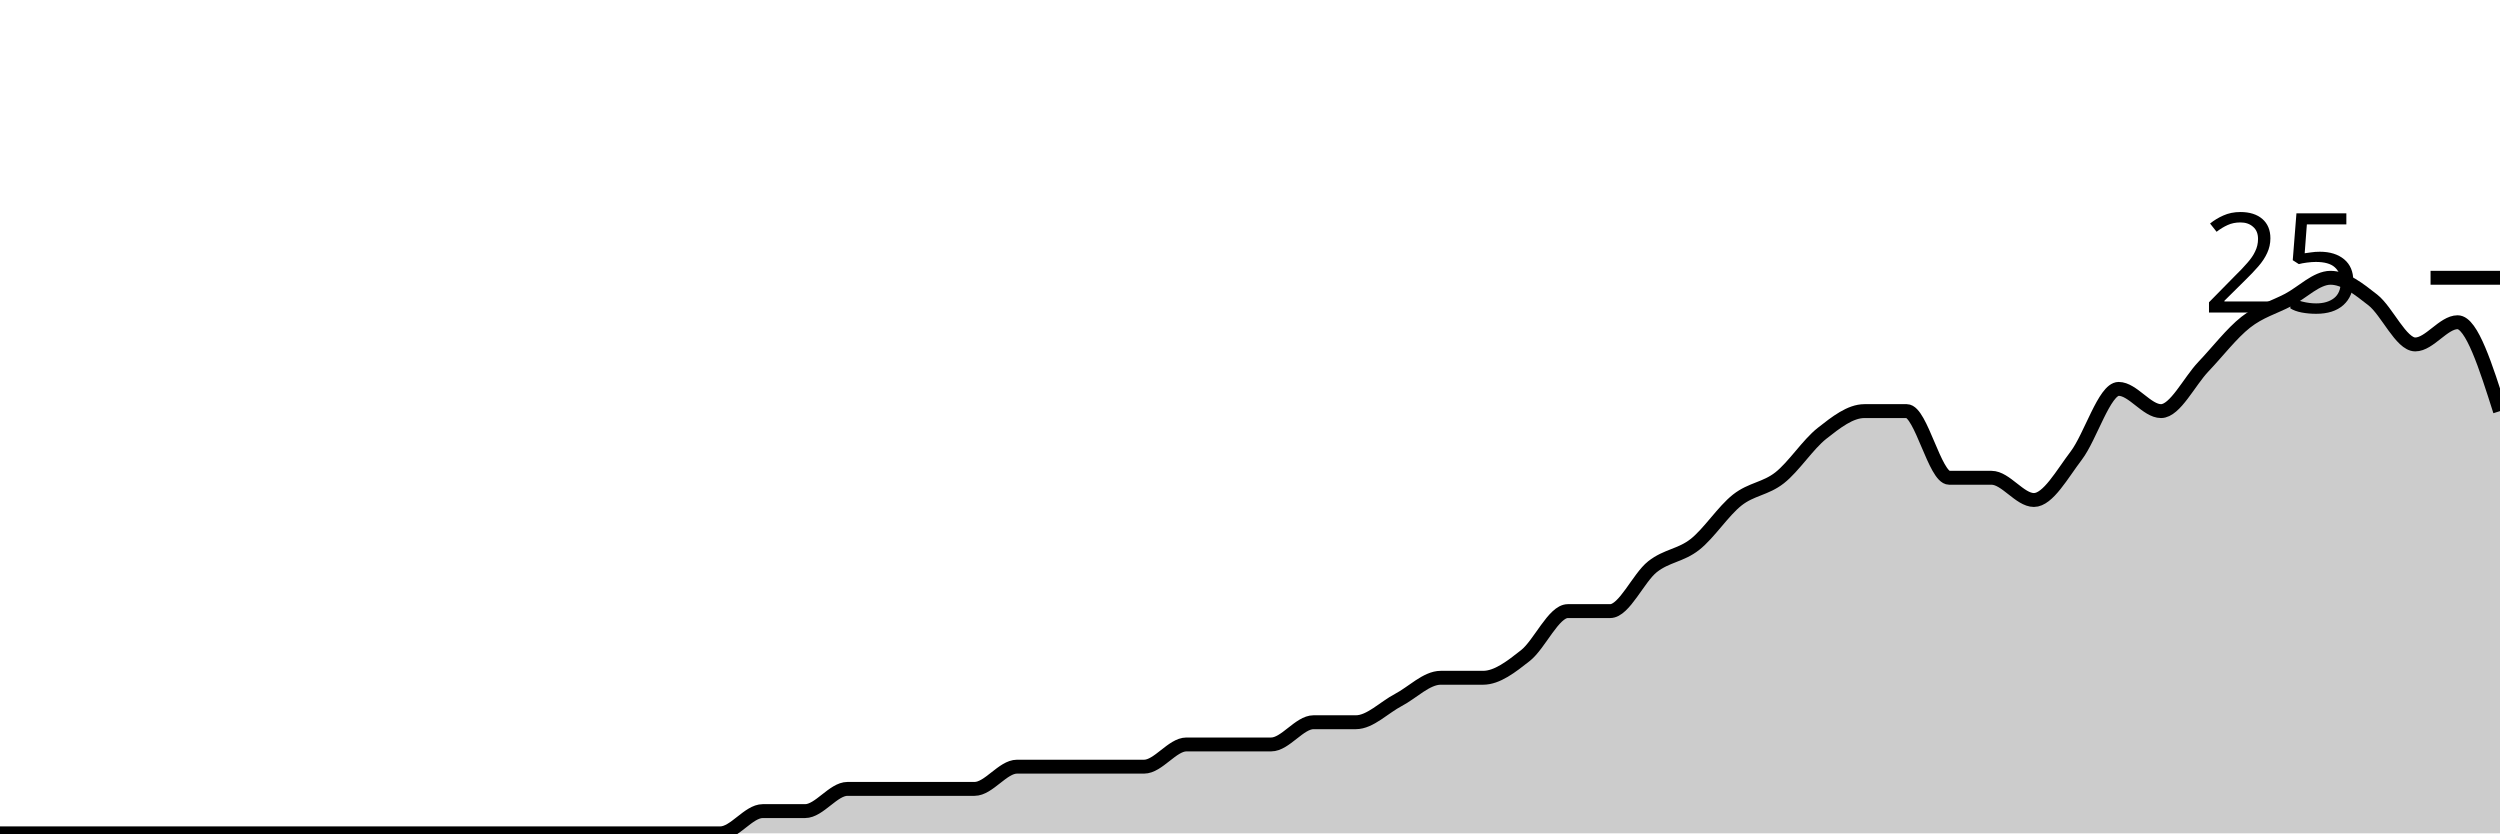
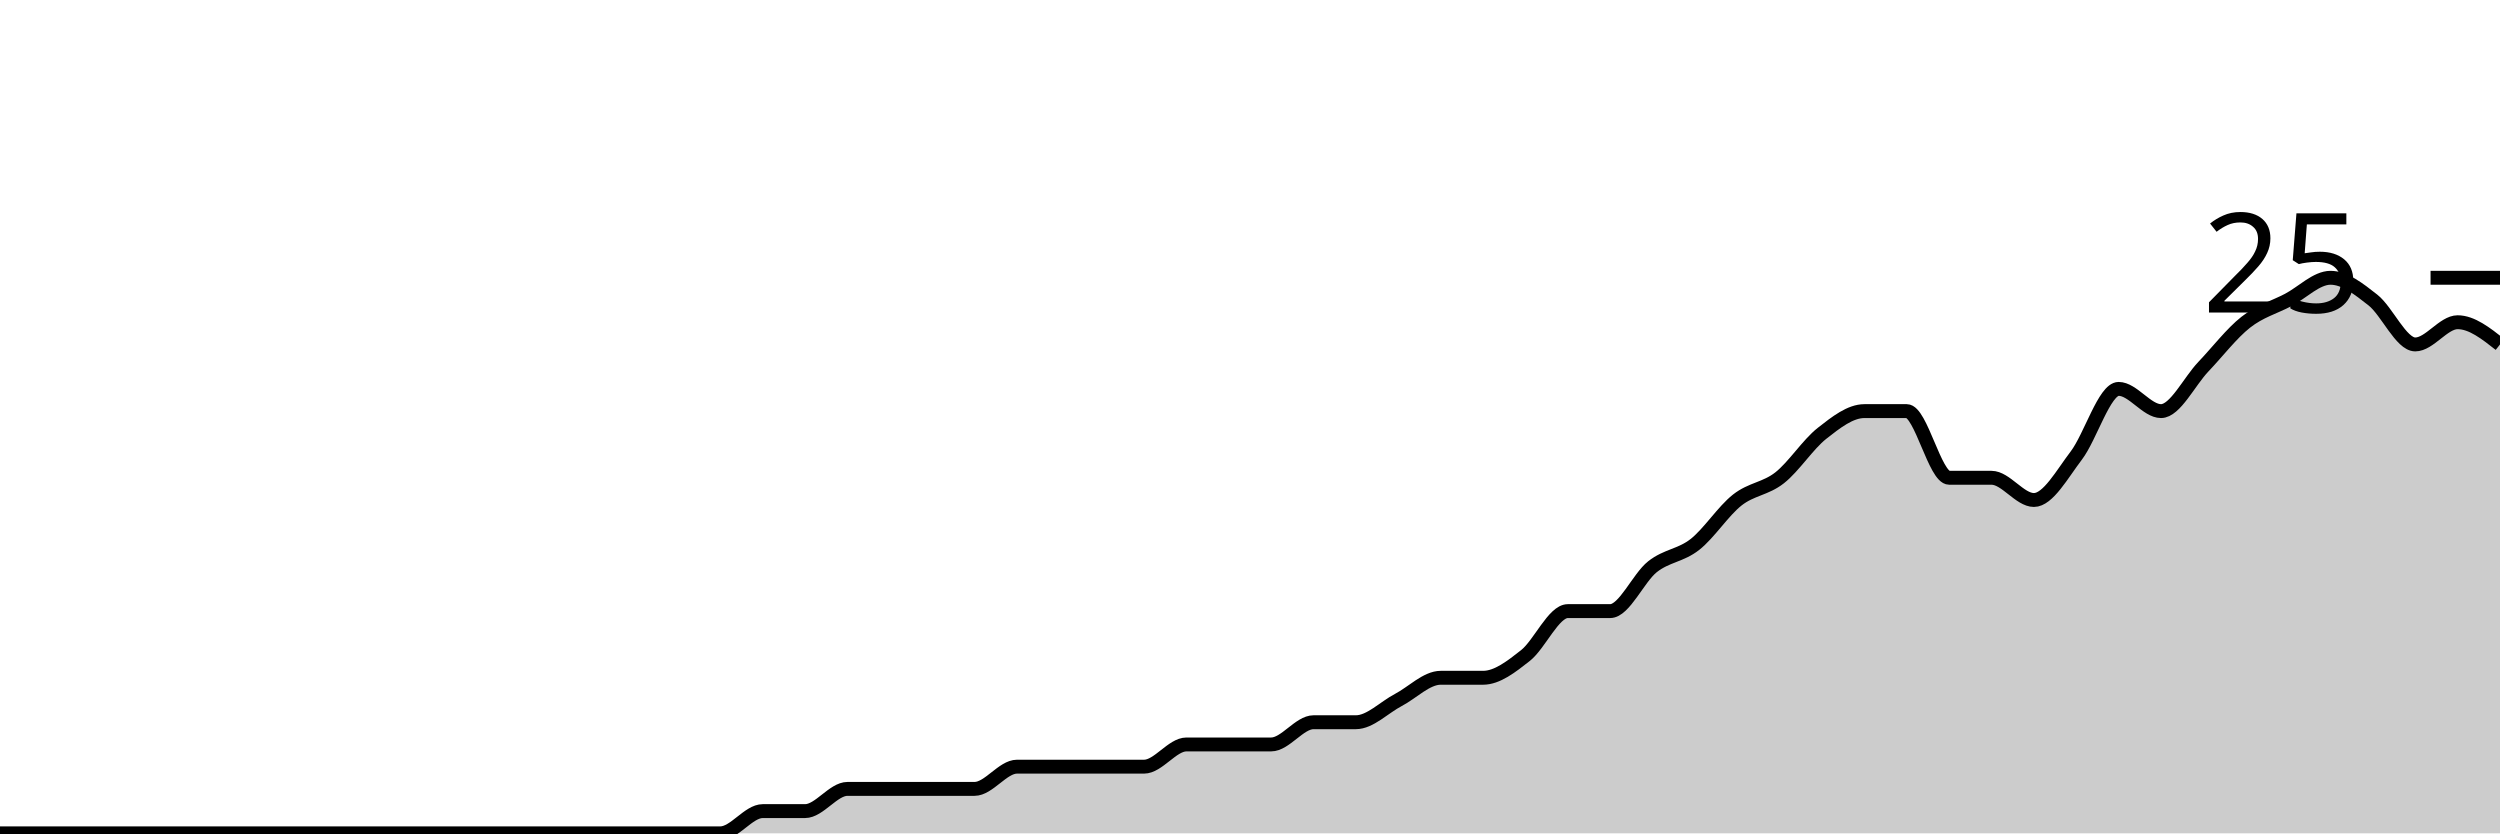
<svg xmlns="http://www.w3.org/2000/svg" viewBox="0 0 180 60">
  <g transform="translate(0,20)">
-     <path class="area" fill="rgba(0, 0, 0, 0.2)" d="M0,40C1.017,40,2.034,40,3.051,40C4.068,40,5.085,40,6.102,40C7.119,40,8.136,40,9.153,40C10.169,40,11.186,40,12.203,40C13.22,40,14.237,40,15.254,40C16.271,40,17.288,40,18.305,40C19.322,40,20.339,40,21.356,40C22.373,40,23.39,40,24.407,40C25.424,40,26.441,40,27.458,40C28.475,40,29.492,40,30.508,40C31.525,40,32.542,40,33.559,40C34.576,40,35.593,40,36.61,40C37.627,40,38.644,40,39.661,40C40.678,40,41.695,40,42.712,40C43.729,40,44.746,40,45.763,40C46.78,40,47.797,40,48.814,40C49.831,40,50.847,40,51.864,40C52.881,40,53.898,38.4,54.915,38.4C55.932,38.4,56.949,38.4,57.966,38.4C58.983,38.4,60,36.8,61.017,36.8C62.034,36.8,63.051,36.8,64.068,36.8C65.085,36.8,66.102,36.8,67.119,36.8C68.136,36.8,69.153,36.8,70.169,36.8C71.186,36.8,72.203,35.2,73.22,35.2C74.237,35.2,75.254,35.2,76.271,35.2C77.288,35.2,78.305,35.2,79.322,35.2C80.339,35.2,81.356,35.2,82.373,35.2C83.39,35.2,84.407,33.6,85.424,33.6C86.441,33.6,87.458,33.6,88.475,33.6C89.492,33.6,90.508,33.6,91.525,33.6C92.542,33.6,93.559,32,94.576,32C95.593,32,96.61,32,97.627,32C98.644,32,99.661,30.933,100.678,30.4C101.695,29.867,102.712,28.8,103.729,28.8C104.746,28.8,105.763,28.8,106.78,28.8C107.797,28.8,108.814,28,109.831,27.2C110.847,26.4,111.864,24,112.881,24C113.898,24,114.915,24,115.932,24C116.949,24,117.966,21.6,118.983,20.8C120,20,121.017,20,122.034,19.2C123.051,18.4,124.068,16.8,125.085,16C126.102,15.2,127.119,15.2,128.136,14.4C129.153,13.6,130.169,12,131.186,11.2C132.203,10.4,133.22,9.6,134.237,9.6C135.254,9.6,136.271,9.6,137.288,9.6C138.305,9.6,139.322,14.4,140.339,14.4C141.356,14.4,142.373,14.4,143.39,14.4C144.407,14.4,145.424,16,146.441,16C147.458,16,148.475,14.133,149.492,12.8C150.508,11.467,151.525,8,152.542,8C153.559,8,154.576,9.6,155.593,9.6C156.61,9.6,157.627,7.467,158.644,6.4C159.661,5.333,160.678,4,161.695,3.2C162.712,2.4,163.729,2.133,164.746,1.6C165.763,1.067,166.78,0,167.797,0C168.814,0,169.831,0.8,170.847,1.6C171.864,2.4,172.881,4.8,173.898,4.8C174.915,4.8,175.932,3.2,176.949,3.2C177.966,3.2,178.983,6.4,180,9.6L180,40C178.983,40,177.966,40,176.949,40C175.932,40,174.915,40,173.898,40C172.881,40,171.864,40,170.847,40C169.831,40,168.814,40,167.797,40C166.78,40,165.763,40,164.746,40C163.729,40,162.712,40,161.695,40C160.678,40,159.661,40,158.644,40C157.627,40,156.61,40,155.593,40C154.576,40,153.559,40,152.542,40C151.525,40,150.508,40,149.492,40C148.475,40,147.458,40,146.441,40C145.424,40,144.407,40,143.39,40C142.373,40,141.356,40,140.339,40C139.322,40,138.305,40,137.288,40C136.271,40,135.254,40,134.237,40C133.22,40,132.203,40,131.186,40C130.169,40,129.153,40,128.136,40C127.119,40,126.102,40,125.085,40C124.068,40,123.051,40,122.034,40C121.017,40,120,40,118.983,40C117.966,40,116.949,40,115.932,40C114.915,40,113.898,40,112.881,40C111.864,40,110.847,40,109.831,40C108.814,40,107.797,40,106.78,40C105.763,40,104.746,40,103.729,40C102.712,40,101.695,40,100.678,40C99.661,40,98.644,40,97.627,40C96.61,40,95.593,40,94.576,40C93.559,40,92.542,40,91.525,40C90.508,40,89.492,40,88.475,40C87.458,40,86.441,40,85.424,40C84.407,40,83.39,40,82.373,40C81.356,40,80.339,40,79.322,40C78.305,40,77.288,40,76.271,40C75.254,40,74.237,40,73.22,40C72.203,40,71.186,40,70.169,40C69.153,40,68.136,40,67.119,40C66.102,40,65.085,40,64.068,40C63.051,40,62.034,40,61.017,40C60,40,58.983,40,57.966,40C56.949,40,55.932,40,54.915,40C53.898,40,52.881,40,51.864,40C50.847,40,49.831,40,48.814,40C47.797,40,46.78,40,45.763,40C44.746,40,43.729,40,42.712,40C41.695,40,40.678,40,39.661,40C38.644,40,37.627,40,36.61,40C35.593,40,34.576,40,33.559,40C32.542,40,31.525,40,30.508,40C29.492,40,28.475,40,27.458,40C26.441,40,25.424,40,24.407,40C23.39,40,22.373,40,21.356,40C20.339,40,19.322,40,18.305,40C17.288,40,16.271,40,15.254,40C14.237,40,13.22,40,12.203,40C11.186,40,10.169,40,9.153,40C8.136,40,7.119,40,6.102,40C5.085,40,4.068,40,3.051,40C2.034,40,1.017,40,0,40Z" />
-     <path class="line" stroke="black" fill="none" d="M0,40C1.017,40,2.034,40,3.051,40C4.068,40,5.085,40,6.102,40C7.119,40,8.136,40,9.153,40C10.169,40,11.186,40,12.203,40C13.22,40,14.237,40,15.254,40C16.271,40,17.288,40,18.305,40C19.322,40,20.339,40,21.356,40C22.373,40,23.39,40,24.407,40C25.424,40,26.441,40,27.458,40C28.475,40,29.492,40,30.508,40C31.525,40,32.542,40,33.559,40C34.576,40,35.593,40,36.61,40C37.627,40,38.644,40,39.661,40C40.678,40,41.695,40,42.712,40C43.729,40,44.746,40,45.763,40C46.78,40,47.797,40,48.814,40C49.831,40,50.847,40,51.864,40C52.881,40,53.898,38.4,54.915,38.4C55.932,38.4,56.949,38.4,57.966,38.4C58.983,38.4,60,36.8,61.017,36.8C62.034,36.8,63.051,36.8,64.068,36.8C65.085,36.8,66.102,36.8,67.119,36.8C68.136,36.8,69.153,36.8,70.169,36.8C71.186,36.8,72.203,35.2,73.22,35.2C74.237,35.2,75.254,35.2,76.271,35.2C77.288,35.2,78.305,35.2,79.322,35.2C80.339,35.2,81.356,35.2,82.373,35.2C83.39,35.2,84.407,33.6,85.424,33.6C86.441,33.6,87.458,33.6,88.475,33.6C89.492,33.6,90.508,33.6,91.525,33.6C92.542,33.6,93.559,32,94.576,32C95.593,32,96.61,32,97.627,32C98.644,32,99.661,30.933,100.678,30.4C101.695,29.867,102.712,28.8,103.729,28.8C104.746,28.8,105.763,28.8,106.78,28.8C107.797,28.8,108.814,28,109.831,27.2C110.847,26.4,111.864,24,112.881,24C113.898,24,114.915,24,115.932,24C116.949,24,117.966,21.6,118.983,20.8C120,20,121.017,20,122.034,19.2C123.051,18.4,124.068,16.8,125.085,16C126.102,15.2,127.119,15.2,128.136,14.4C129.153,13.6,130.169,12,131.186,11.2C132.203,10.4,133.22,9.6,134.237,9.6C135.254,9.6,136.271,9.6,137.288,9.6C138.305,9.6,139.322,14.4,140.339,14.4C141.356,14.4,142.373,14.4,143.39,14.4C144.407,14.4,145.424,16,146.441,16C147.458,16,148.475,14.133,149.492,12.8C150.508,11.467,151.525,8,152.542,8C153.559,8,154.576,9.6,155.593,9.6C156.61,9.6,157.627,7.467,158.644,6.4C159.661,5.333,160.678,4,161.695,3.2C162.712,2.4,163.729,2.133,164.746,1.6C165.763,1.067,166.78,0,167.797,0C168.814,0,169.831,0.8,170.847,1.6C171.864,2.4,172.881,4.8,173.898,4.8C174.915,4.8,175.932,3.2,176.949,3.2C177.966,3.2,178.983,6.4,180,9.6" />
+     <path class="area" fill="rgba(0, 0, 0, 0.2)" d="M0,40C1.017,40,2.034,40,3.051,40C4.068,40,5.085,40,6.102,40C7.119,40,8.136,40,9.153,40C10.169,40,11.186,40,12.203,40C13.22,40,14.237,40,15.254,40C16.271,40,17.288,40,18.305,40C19.322,40,20.339,40,21.356,40C22.373,40,23.39,40,24.407,40C25.424,40,26.441,40,27.458,40C28.475,40,29.492,40,30.508,40C31.525,40,32.542,40,33.559,40C34.576,40,35.593,40,36.61,40C37.627,40,38.644,40,39.661,40C40.678,40,41.695,40,42.712,40C43.729,40,44.746,40,45.763,40C46.78,40,47.797,40,48.814,40C49.831,40,50.847,40,51.864,40C52.881,40,53.898,38.4,54.915,38.4C55.932,38.4,56.949,38.4,57.966,38.4C58.983,38.4,60,36.8,61.017,36.8C62.034,36.8,63.051,36.8,64.068,36.8C65.085,36.8,66.102,36.8,67.119,36.8C68.136,36.8,69.153,36.8,70.169,36.8C71.186,36.8,72.203,35.2,73.22,35.2C74.237,35.2,75.254,35.2,76.271,35.2C77.288,35.2,78.305,35.2,79.322,35.2C80.339,35.2,81.356,35.2,82.373,35.2C83.39,35.2,84.407,33.6,85.424,33.6C86.441,33.6,87.458,33.6,88.475,33.6C89.492,33.6,90.508,33.6,91.525,33.6C92.542,33.6,93.559,32,94.576,32C95.593,32,96.61,32,97.627,32C98.644,32,99.661,30.933,100.678,30.4C101.695,29.867,102.712,28.8,103.729,28.8C104.746,28.8,105.763,28.8,106.78,28.8C107.797,28.8,108.814,28,109.831,27.2C110.847,26.4,111.864,24,112.881,24C113.898,24,114.915,24,115.932,24C116.949,24,117.966,21.6,118.983,20.8C120,20,121.017,20,122.034,19.2C123.051,18.4,124.068,16.8,125.085,16C126.102,15.2,127.119,15.2,128.136,14.4C129.153,13.6,130.169,12,131.186,11.2C132.203,10.4,133.22,9.6,134.237,9.6C135.254,9.6,136.271,9.6,137.288,9.6C138.305,9.6,139.322,14.4,140.339,14.4C141.356,14.4,142.373,14.4,143.39,14.4C144.407,14.4,145.424,16,146.441,16C147.458,16,148.475,14.133,149.492,12.8C150.508,11.467,151.525,8,152.542,8C153.559,8,154.576,9.6,155.593,9.6C156.61,9.6,157.627,7.467,158.644,6.4C159.661,5.333,160.678,4,161.695,3.2C162.712,2.4,163.729,2.133,164.746,1.6C165.763,1.067,166.78,0,167.797,0C168.814,0,169.831,0.8,170.847,1.6C171.864,2.4,172.881,4.8,173.898,4.8C174.915,4.8,175.932,3.2,176.949,3.2C177.966,3.2,178.983,4,180,4.8L180,40C178.983,40,177.966,40,176.949,40C175.932,40,174.915,40,173.898,40C172.881,40,171.864,40,170.847,40C169.831,40,168.814,40,167.797,40C166.78,40,165.763,40,164.746,40C163.729,40,162.712,40,161.695,40C160.678,40,159.661,40,158.644,40C157.627,40,156.61,40,155.593,40C154.576,40,153.559,40,152.542,40C151.525,40,150.508,40,149.492,40C148.475,40,147.458,40,146.441,40C145.424,40,144.407,40,143.39,40C142.373,40,141.356,40,140.339,40C139.322,40,138.305,40,137.288,40C136.271,40,135.254,40,134.237,40C133.22,40,132.203,40,131.186,40C130.169,40,129.153,40,128.136,40C127.119,40,126.102,40,125.085,40C124.068,40,123.051,40,122.034,40C121.017,40,120,40,118.983,40C117.966,40,116.949,40,115.932,40C114.915,40,113.898,40,112.881,40C111.864,40,110.847,40,109.831,40C108.814,40,107.797,40,106.78,40C105.763,40,104.746,40,103.729,40C102.712,40,101.695,40,100.678,40C99.661,40,98.644,40,97.627,40C96.61,40,95.593,40,94.576,40C93.559,40,92.542,40,91.525,40C90.508,40,89.492,40,88.475,40C87.458,40,86.441,40,85.424,40C84.407,40,83.39,40,82.373,40C81.356,40,80.339,40,79.322,40C78.305,40,77.288,40,76.271,40C75.254,40,74.237,40,73.22,40C72.203,40,71.186,40,70.169,40C69.153,40,68.136,40,67.119,40C66.102,40,65.085,40,64.068,40C63.051,40,62.034,40,61.017,40C60,40,58.983,40,57.966,40C56.949,40,55.932,40,54.915,40C53.898,40,52.881,40,51.864,40C50.847,40,49.831,40,48.814,40C47.797,40,46.78,40,45.763,40C44.746,40,43.729,40,42.712,40C41.695,40,40.678,40,39.661,40C38.644,40,37.627,40,36.61,40C35.593,40,34.576,40,33.559,40C32.542,40,31.525,40,30.508,40C29.492,40,28.475,40,27.458,40C26.441,40,25.424,40,24.407,40C23.39,40,22.373,40,21.356,40C20.339,40,19.322,40,18.305,40C17.288,40,16.271,40,15.254,40C14.237,40,13.22,40,12.203,40C11.186,40,10.169,40,9.153,40C8.136,40,7.119,40,6.102,40C5.085,40,4.068,40,3.051,40C2.034,40,1.017,40,0,40Z" />
+     <path class="line" stroke="black" fill="none" d="M0,40C1.017,40,2.034,40,3.051,40C4.068,40,5.085,40,6.102,40C7.119,40,8.136,40,9.153,40C10.169,40,11.186,40,12.203,40C13.22,40,14.237,40,15.254,40C16.271,40,17.288,40,18.305,40C19.322,40,20.339,40,21.356,40C22.373,40,23.39,40,24.407,40C25.424,40,26.441,40,27.458,40C28.475,40,29.492,40,30.508,40C31.525,40,32.542,40,33.559,40C34.576,40,35.593,40,36.61,40C37.627,40,38.644,40,39.661,40C40.678,40,41.695,40,42.712,40C43.729,40,44.746,40,45.763,40C46.78,40,47.797,40,48.814,40C49.831,40,50.847,40,51.864,40C52.881,40,53.898,38.4,54.915,38.4C55.932,38.4,56.949,38.4,57.966,38.4C58.983,38.4,60,36.8,61.017,36.8C62.034,36.8,63.051,36.8,64.068,36.8C65.085,36.8,66.102,36.8,67.119,36.8C68.136,36.8,69.153,36.8,70.169,36.8C71.186,36.8,72.203,35.2,73.22,35.2C74.237,35.2,75.254,35.2,76.271,35.2C77.288,35.2,78.305,35.2,79.322,35.2C80.339,35.2,81.356,35.2,82.373,35.2C83.39,35.2,84.407,33.6,85.424,33.6C86.441,33.6,87.458,33.6,88.475,33.6C89.492,33.6,90.508,33.6,91.525,33.6C92.542,33.6,93.559,32,94.576,32C95.593,32,96.61,32,97.627,32C98.644,32,99.661,30.933,100.678,30.4C101.695,29.867,102.712,28.8,103.729,28.8C104.746,28.8,105.763,28.8,106.78,28.8C107.797,28.8,108.814,28,109.831,27.2C110.847,26.4,111.864,24,112.881,24C113.898,24,114.915,24,115.932,24C116.949,24,117.966,21.6,118.983,20.8C120,20,121.017,20,122.034,19.2C123.051,18.4,124.068,16.8,125.085,16C126.102,15.2,127.119,15.2,128.136,14.4C129.153,13.6,130.169,12,131.186,11.2C132.203,10.4,133.22,9.6,134.237,9.6C135.254,9.6,136.271,9.6,137.288,9.6C138.305,9.6,139.322,14.4,140.339,14.4C141.356,14.4,142.373,14.4,143.39,14.4C144.407,14.4,145.424,16,146.441,16C147.458,16,148.475,14.133,149.492,12.8C150.508,11.467,151.525,8,152.542,8C153.559,8,154.576,9.6,155.593,9.6C156.61,9.6,157.627,7.467,158.644,6.4C159.661,5.333,160.678,4,161.695,3.2C162.712,2.4,163.729,2.133,164.746,1.6C165.763,1.067,166.78,0,167.797,0C168.814,0,169.831,0.8,170.847,1.6C171.864,2.4,172.881,4.8,173.898,4.8C174.915,4.8,175.932,3.2,176.949,3.2C177.966,3.2,178.983,4,180,4.8" />
    <path class="axis-ceiling" stroke-width="1" stroke="black" fill="none" d="M175,0L180,0" />
    <text class="axis-ceiling-label" font-family="sans-serif" text-anchor="end" font-size="10px" x="170" y="2.5">25</text>
  </g>
</svg>
